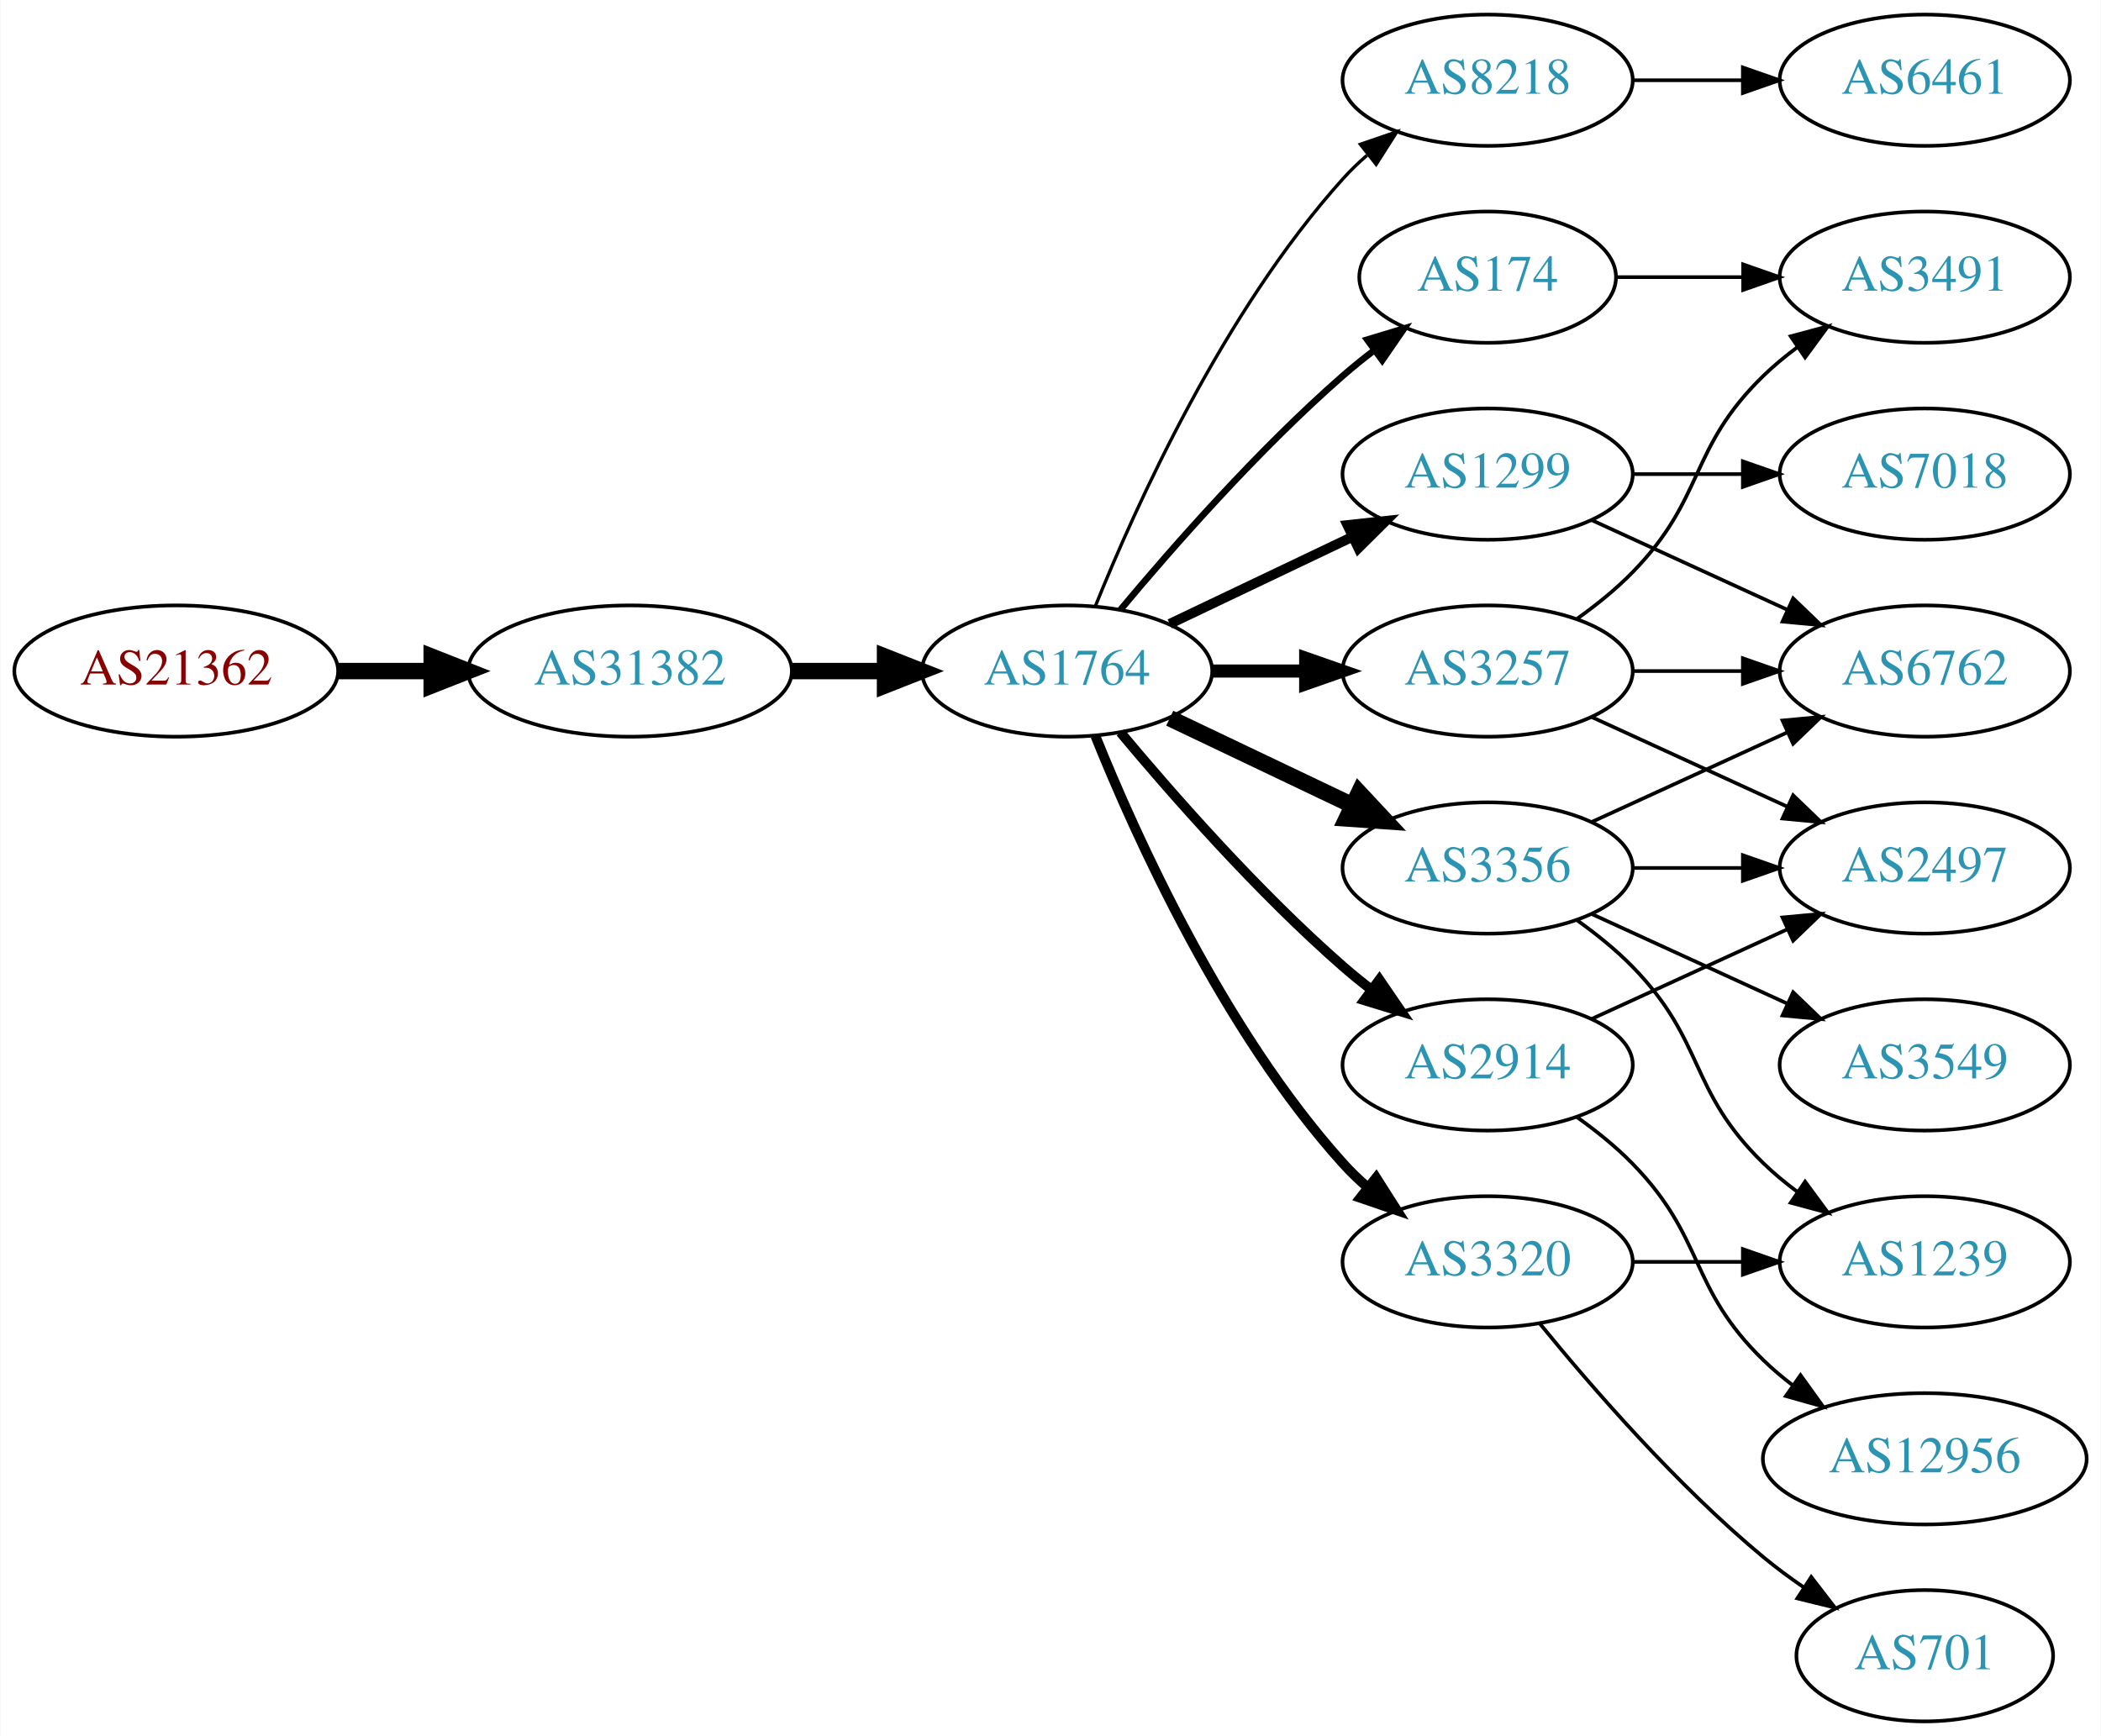
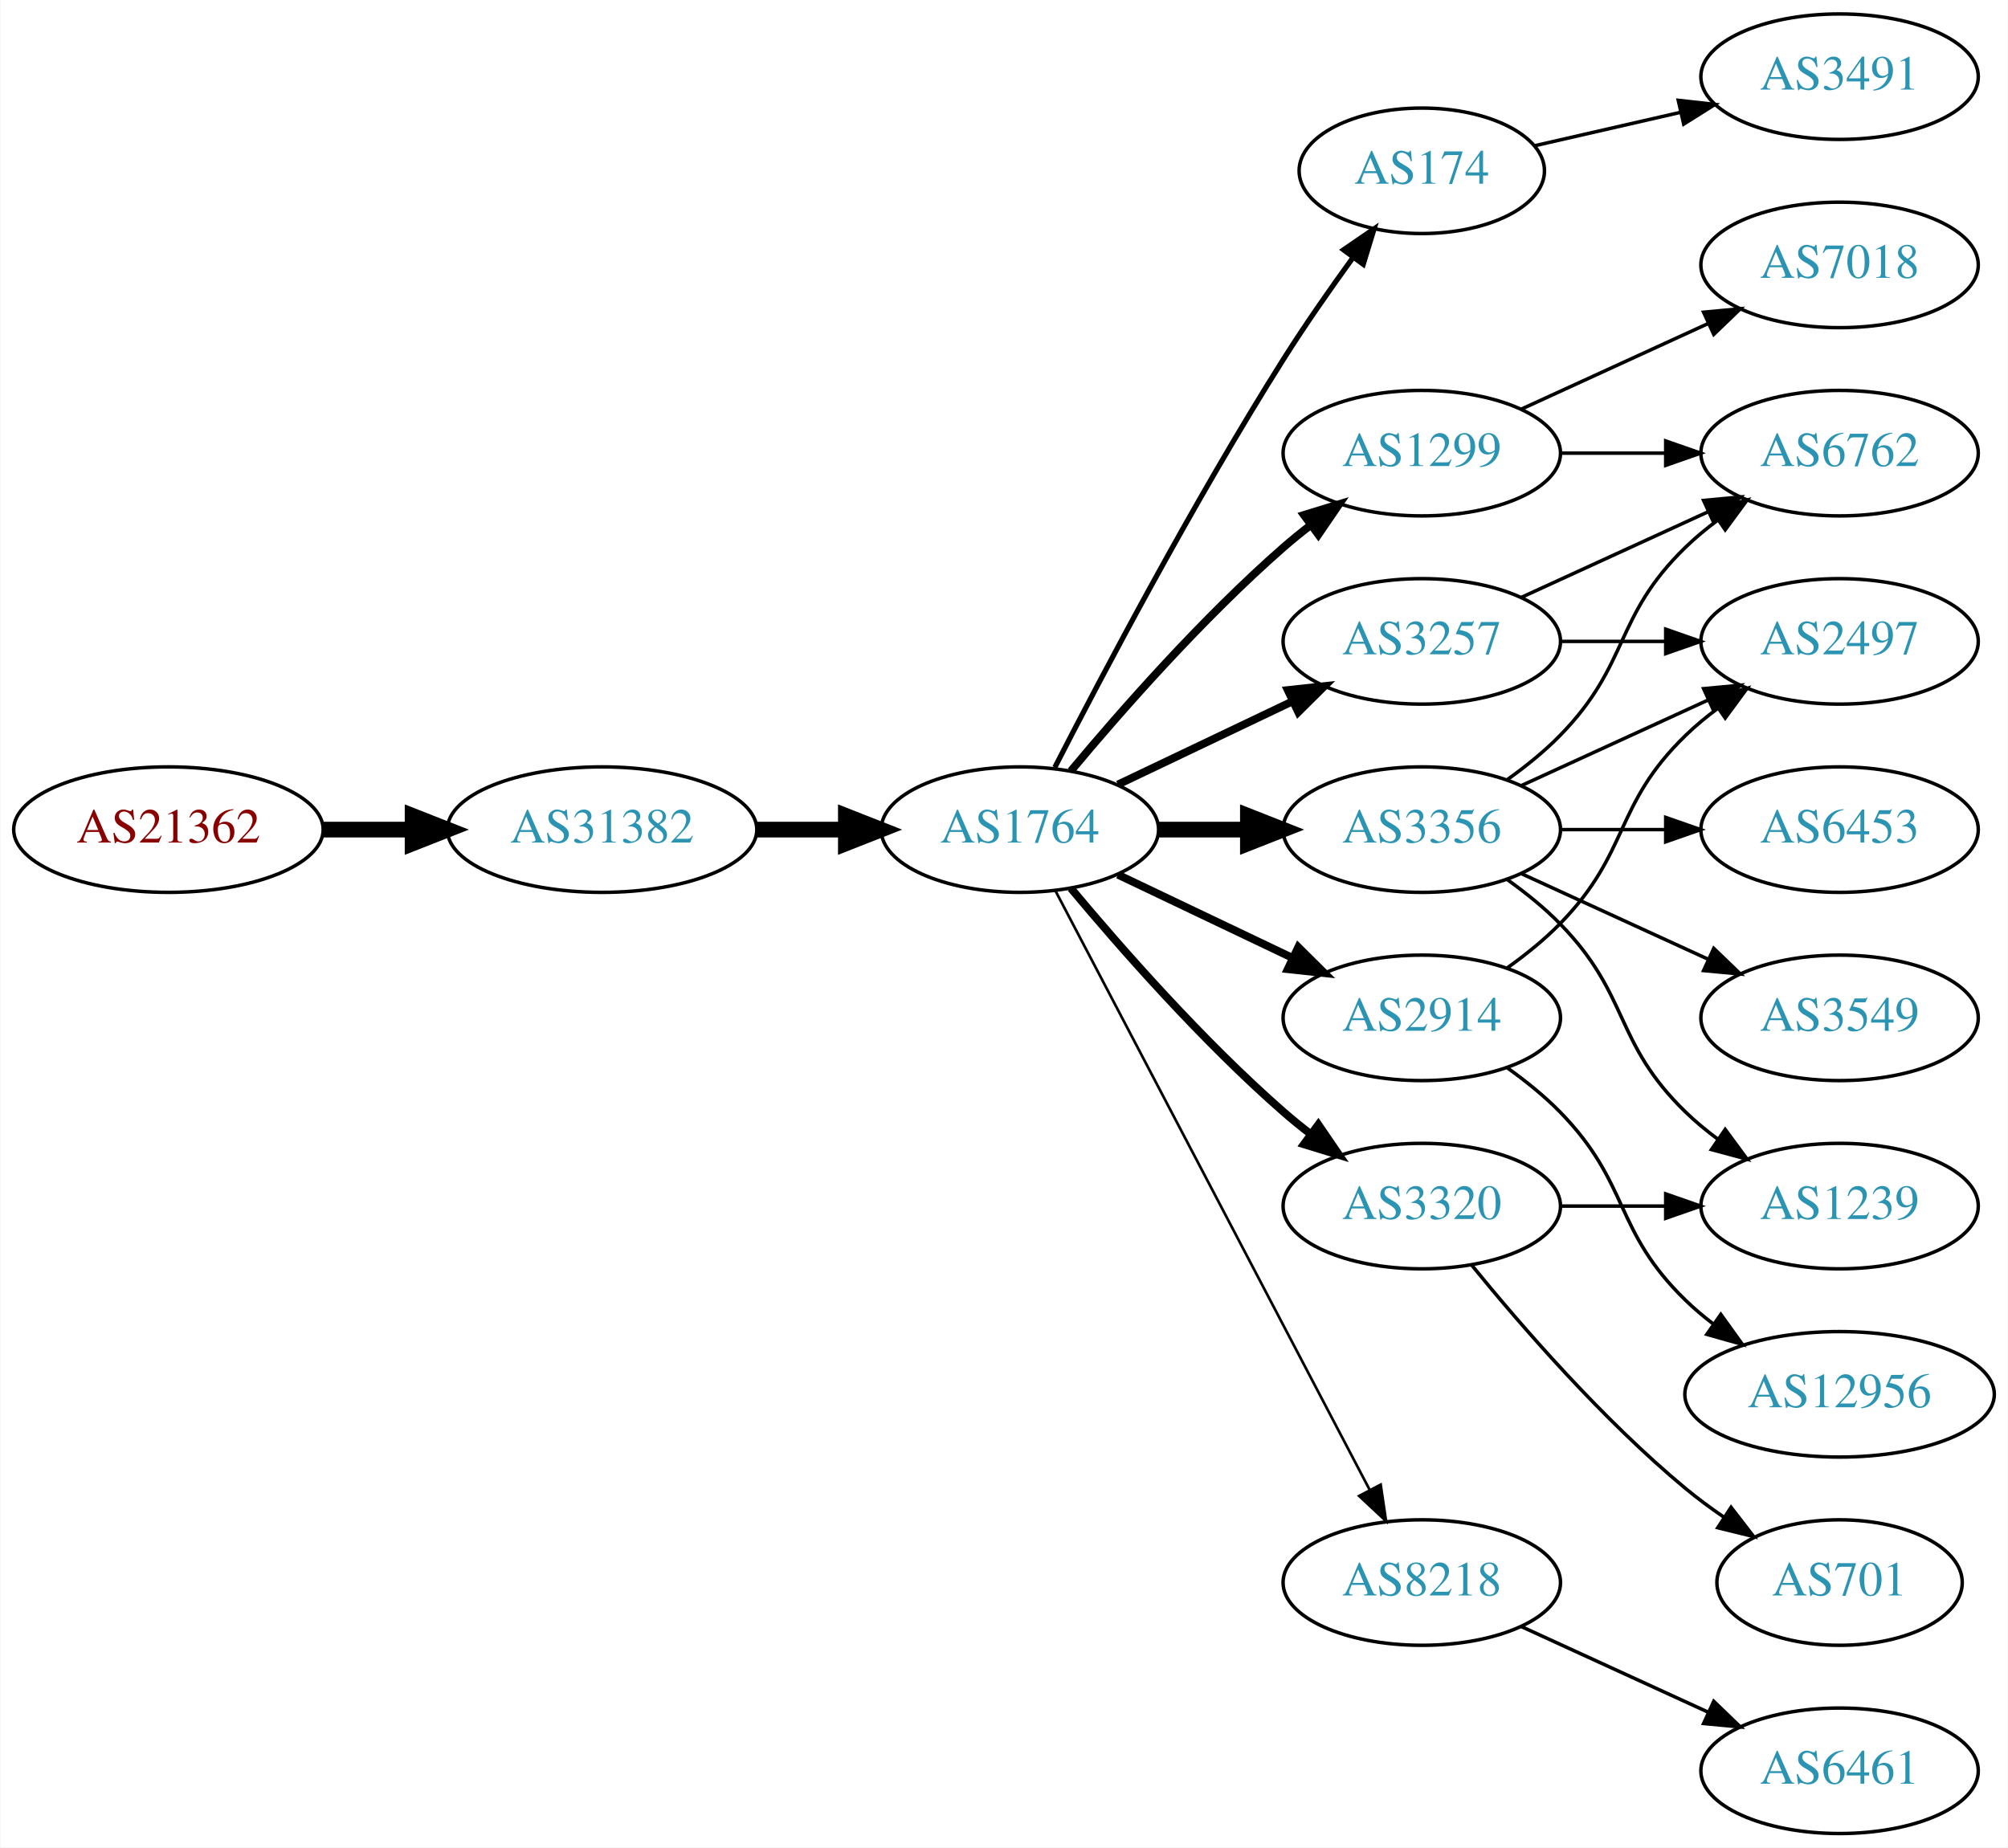
- <svg xmlns="http://www.w3.org/2000/svg" xmlns:xlink="http://www.w3.org/1999/xlink" width="576pt" height="476pt" viewBox="0.00 0.00 575.76 476.00">
-   <g id="graph0" class="graph" transform="scale(1 1) rotate(0) translate(4 472)">
-     <polygon fill="white" stroke="none" points="-4,4 -4,-472 571.762,-472 571.762,4 -4,4" />
+ <svg xmlns="http://www.w3.org/2000/svg" xmlns:xlink="http://www.w3.org/1999/xlink" width="576pt" height="530pt" viewBox="0.00 0.00 575.76 530.00">
+   <g id="graph0" class="graph" transform="scale(1 1) rotate(0) translate(4 526)">
+     <polygon fill="white" stroke="none" points="-4,4 -4,-526 571.762,-526 571.762,4 -4,4" />
    <g id="node1" class="node">
      <g id="a_node1">
        <a xlink:href="/asn/21362" xlink:title="AS21362 ~ Kapsch BusinessCom AG [AT]">
          <ellipse fill="#ffffff" stroke="black" cx="44.196" cy="-288" rx="44.393" ry="18" />
          <text text-anchor="middle" x="44.196" y="-284.3" font-family="Times,serif" font-size="14.00" fill="#880000">AS21362</text>
        </a>
      </g>
    </g>
    <g id="node2" class="node">
      <g id="a_node2">
        <a xlink:href="/asn/31382" xlink:title="AS31382 ~ Kapsch BusinessCom AG [AT]">
          <ellipse fill="#ffffff" stroke="black" cx="168.588" cy="-288" rx="44.393" ry="18" />
          <text text-anchor="middle" x="168.588" y="-284.3" font-family="Times,serif" font-size="14.00" fill="#2c94b3">AS31382</text>
        </a>
      </g>
    </g>
    <g id="edge1" class="edge">
      <path fill="none" stroke="black" stroke-width="4.5" d="M88.692,-288C96.898,-288 105.569,-288 114.041,-288" />
      <polygon fill="black" stroke="black" stroke-width="4.5" points="114.233,-291.938 124.233,-288 114.233,-284.063 114.233,-291.938" />
    </g>
    <g id="node3" class="node">
      <g id="a_node3">
        <a xlink:href="/asn/1764" xlink:title="AS1764 ~ NEXTLAYER-AS [AT]">
          <ellipse fill="#ffffff" stroke="black" cx="288.431" cy="-288" rx="39.794" ry="18" />
          <text text-anchor="middle" x="288.431" y="-284.3" font-family="Times,serif" font-size="14.00" fill="#2c94b3">AS1764</text>
        </a>
      </g>
    </g>
    <g id="edge2" class="edge">
      <path fill="none" stroke="black" stroke-width="4.5" d="M212.799,-288C221.112,-288 229.875,-288 238.357,-288" />
      <polygon fill="black" stroke="black" stroke-width="4.5" points="238.516,-291.938 248.516,-288 238.516,-284.063 238.516,-291.938" />
    </g>
    <g id="node4" class="node">
      <g id="a_node4">
-         <a xlink:href="/asn/8218" xlink:title="AS8218 ~ legacy Neotelecoms [FR]">
-           <ellipse fill="#ffffff" stroke="black" cx="403.724" cy="-450" rx="39.794" ry="18" />
-           <text text-anchor="middle" x="403.724" y="-446.3" font-family="Times,serif" font-size="14.00" fill="#2c94b3">AS8218</text>
+         <a xlink:href="/asn/174" xlink:title="AS174 ~ Cogent Communications [US]">
+           <ellipse fill="#ffffff" stroke="black" cx="403.724" cy="-477" rx="35.194" ry="18" />
+           <text text-anchor="middle" x="403.724" y="-473.3" font-family="Times,serif" font-size="14.00" fill="#2c94b3">AS174</text>
        </a>
      </g>
    </g>
    <g id="edge3" class="edge">
-       <path fill="none" stroke="black" stroke-width="0.9" d="M296.179,-305.787C307.23,-333.243 331.283,-386.578 364.077,-423 366.08,-425.224 368.298,-427.363 370.631,-429.397" />
-       <polygon fill="black" stroke="black" stroke-width="0.9" points="368.829,-432.433 378.85,-435.873 373.161,-426.935 368.829,-432.433" />
+       <path fill="none" stroke="black" stroke-width="1.5" d="M298.457,-305.852C311.893,-332.055 338.342,-382.237 364.077,-423 370.234,-432.751 377.479,-443.127 384.023,-452.15" />
+       <polygon fill="black" stroke="black" stroke-width="1.5" points="381.284,-454.333 390.024,-460.322 386.927,-450.19 381.284,-454.333" />
    </g>
    <g id="node5" class="node">
      <g id="a_node5">
-         <a xlink:href="/asn/174" xlink:title="AS174 ~ Cogent Communications [US]">
-           <ellipse fill="#ffffff" stroke="black" cx="403.724" cy="-396" rx="35.194" ry="18" />
-           <text text-anchor="middle" x="403.724" y="-392.3" font-family="Times,serif" font-size="14.00" fill="#2c94b3">AS174</text>
+         <a xlink:href="/asn/1299" xlink:title="AS1299 ~ Telia Carrier [EU]">
+           <ellipse fill="#ffffff" stroke="black" cx="403.724" cy="-396" rx="39.794" ry="18" />
+           <text text-anchor="middle" x="403.724" y="-392.3" font-family="Times,serif" font-size="14.00" fill="#2c94b3">AS1299</text>
        </a>
      </g>
    </g>
    <g id="edge4" class="edge">
-       <path fill="none" stroke="black" stroke-width="1.8" d="M303.061,-304.817C317.343,-321.929 340.89,-348.745 364.077,-369 366.747,-371.332 369.62,-373.648 372.55,-375.886" />
-       <polygon fill="black" stroke="black" stroke-width="1.8" points="370.701,-378.87 380.841,-381.939 374.828,-373.216 370.701,-378.87" />
+       <path fill="none" stroke="black" stroke-width="2.25" d="M303.061,-304.817C317.343,-321.929 340.89,-348.745 364.077,-369 366.543,-371.154 369.182,-373.294 371.879,-375.372" />
+       <polygon fill="black" stroke="black" stroke-width="2.25" points="369.904,-378.264 380.033,-381.37 374.052,-372.625 369.904,-378.264" />
    </g>
    <g id="node6" class="node">
      <g id="a_node6">
        <a xlink:href="/asn/3257" xlink:title="AS3257 ~ GTT [DE]">
-           <ellipse fill="#ffffff" stroke="black" cx="403.724" cy="-288" rx="39.794" ry="18" />
-           <text text-anchor="middle" x="403.724" y="-284.3" font-family="Times,serif" font-size="14.00" fill="#2c94b3">AS3257</text>
+           <ellipse fill="#ffffff" stroke="black" cx="403.724" cy="-342" rx="39.794" ry="18" />
+           <text text-anchor="middle" x="403.724" y="-338.3" font-family="Times,serif" font-size="14.00" fill="#2c94b3">AS3257</text>
        </a>
      </g>
    </g>
    <g id="edge5" class="edge">
-       <path fill="none" stroke="black" stroke-width="3.6" d="M328.103,-288C336.306,-288 345.07,-288 353.602,-288" />
-       <polygon fill="black" stroke="black" stroke-width="3.6" points="353.841,-291.5 363.841,-288 353.841,-284.5 353.841,-291.5" />
+       <path fill="none" stroke="black" stroke-width="2.25" d="M316.567,-300.934C331.561,-308.081 350.382,-317.052 366.605,-324.785" />
+       <polygon fill="black" stroke="black" stroke-width="2.25" points="365.276,-328.028 375.809,-329.171 368.288,-321.709 365.276,-328.028" />
    </g>
    <g id="node7" class="node">
      <g id="a_node7">
-         <a xlink:href="/asn/3356" xlink:title="AS3356 ~ Level 3 Parent, LLC [US]">
-           <ellipse fill="#ffffff" stroke="black" cx="403.724" cy="-234" rx="39.794" ry="18" />
-           <text text-anchor="middle" x="403.724" y="-230.3" font-family="Times,serif" font-size="14.00" fill="#2c94b3">AS3356</text>
+         <a xlink:href="/asn/8218" xlink:title="AS8218 ~ legacy Neotelecoms [FR]">
+           <ellipse fill="#ffffff" stroke="black" cx="403.724" cy="-72" rx="39.794" ry="18" />
+           <text text-anchor="middle" x="403.724" y="-68.3" font-family="Times,serif" font-size="14.00" fill="#2c94b3">AS8218</text>
        </a>
      </g>
    </g>
    <g id="edge6" class="edge">
-       <path fill="none" stroke="black" stroke-width="4.5" d="M316.567,-275.066C331.561,-267.919 350.382,-258.948 366.605,-251.215" />
-       <polygon fill="black" stroke="black" stroke-width="4.5" points="368.476,-254.686 375.809,-246.829 365.087,-247.577 368.476,-254.686" />
+       <path fill="none" stroke="black" stroke-width="0.75" d="M298.702,-270.324C318.544,-232.495 365.221,-143.501 388.708,-98.722" />
+       <polygon fill="black" stroke="black" stroke-width="0.75" points="391.938,-100.099 393.483,-89.618 385.739,-96.848 391.938,-100.099" />
    </g>
    <g id="node8" class="node">
      <g id="a_node8">
-         <a xlink:href="/asn/3320" xlink:title="AS3320 ~ DTAG [DE]">
-           <ellipse fill="#ffffff" stroke="black" cx="403.724" cy="-126" rx="39.794" ry="18" />
-           <text text-anchor="middle" x="403.724" y="-122.3" font-family="Times,serif" font-size="14.00" fill="#2c94b3">AS3320</text>
+         <a xlink:href="/asn/3356" xlink:title="AS3356 ~ Level 3 Parent, LLC [US]">
+           <ellipse fill="#ffffff" stroke="black" cx="403.724" cy="-288" rx="39.794" ry="18" />
+           <text text-anchor="middle" x="403.724" y="-284.3" font-family="Times,serif" font-size="14.00" fill="#2c94b3">AS3356</text>
        </a>
      </g>
    </g>
    <g id="edge7" class="edge">
-       <path fill="none" stroke="black" stroke-width="2.7" d="M296.179,-270.213C307.23,-242.757 331.283,-189.422 364.077,-153 366.08,-150.776 368.298,-148.637 370.631,-146.603" />
-       <polygon fill="black" stroke="black" stroke-width="2.7" points="373.161,-149.065 378.85,-140.127 368.829,-143.567 373.161,-149.065" />
+       <path fill="none" stroke="black" stroke-width="4.5" d="M328.103,-288C336.306,-288 345.07,-288 353.602,-288" />
+       <polygon fill="black" stroke="black" stroke-width="4.5" points="353.841,-291.938 363.841,-288 353.841,-284.063 353.841,-291.938" />
    </g>
    <g id="node9" class="node">
      <g id="a_node9">
-         <a xlink:href="/asn/2914" xlink:title="AS2914 ~ NTT America, Inc. [US]">
+         <a xlink:href="/asn/3320" xlink:title="AS3320 ~ DTAG [DE]">
          <ellipse fill="#ffffff" stroke="black" cx="403.724" cy="-180" rx="39.794" ry="18" />
-           <text text-anchor="middle" x="403.724" y="-176.3" font-family="Times,serif" font-size="14.00" fill="#2c94b3">AS2914</text>
+           <text text-anchor="middle" x="403.724" y="-176.3" font-family="Times,serif" font-size="14.00" fill="#2c94b3">AS3320</text>
        </a>
      </g>
    </g>
    <g id="edge8" class="edge">
-       <path fill="none" stroke="black" stroke-width="2.7" d="M303.061,-271.183C317.343,-254.071 340.89,-227.255 364.077,-207 366.543,-204.846 369.182,-202.706 371.879,-200.628" />
-       <polygon fill="black" stroke="black" stroke-width="2.7" points="374.052,-203.375 380.033,-194.63 369.904,-197.736 374.052,-203.375" />
+       <path fill="none" stroke="black" stroke-width="2.25" d="M303.061,-271.183C317.343,-254.071 340.89,-227.255 364.077,-207 366.543,-204.846 369.182,-202.706 371.879,-200.628" />
+       <polygon fill="black" stroke="black" stroke-width="2.25" points="374.052,-203.375 380.033,-194.63 369.904,-197.736 374.052,-203.375" />
    </g>
    <g id="node10" class="node">
      <g id="a_node10">
-         <a xlink:href="/asn/1299" xlink:title="AS1299 ~ Telia Carrier [EU]">
-           <ellipse fill="#ffffff" stroke="black" cx="403.724" cy="-342" rx="39.794" ry="18" />
-           <text text-anchor="middle" x="403.724" y="-338.3" font-family="Times,serif" font-size="14.00" fill="#2c94b3">AS1299</text>
+         <a xlink:href="/asn/2914" xlink:title="AS2914 ~ NTT America, Inc. [US]">
+           <ellipse fill="#ffffff" stroke="black" cx="403.724" cy="-234" rx="39.794" ry="18" />
+           <text text-anchor="middle" x="403.724" y="-230.3" font-family="Times,serif" font-size="14.00" fill="#2c94b3">AS2914</text>
        </a>
      </g>
    </g>
    <g id="edge9" class="edge">
-       <path fill="none" stroke="black" stroke-width="2.7" d="M316.567,-300.934C331.561,-308.081 350.382,-317.052 366.605,-324.785" />
-       <polygon fill="black" stroke="black" stroke-width="2.7" points="365.276,-328.028 375.809,-329.171 368.288,-321.709 365.276,-328.028" />
+       <path fill="none" stroke="black" stroke-width="2.25" d="M316.567,-275.066C331.561,-267.919 350.382,-258.948 366.605,-251.215" />
+       <polygon fill="black" stroke="black" stroke-width="2.25" points="368.288,-254.291 375.809,-246.829 365.276,-247.972 368.288,-254.291" />
+     </g>
+     <g id="node19" class="node">
+       <g id="a_node19">
+         <a xlink:href="/asn/3491" xlink:title="AS3491 ~ PCCW Global, Inc. [US]">
+           <ellipse fill="#ffffff" stroke="black" cx="523.566" cy="-504" rx="39.794" ry="18" />
+           <text text-anchor="middle" x="523.566" y="-500.3" font-family="Times,serif" font-size="14.00" fill="#2c94b3">AS3491</text>
+         </a>
+       </g>
+     </g>
+     <g id="edge22" class="edge">
+       <path fill="none" stroke="black" d="M435.994,-484.165C448.833,-487.106 463.938,-490.567 477.905,-493.767" />
+       <polygon fill="black" stroke="black" points="477.297,-497.219 487.826,-496.04 478.86,-490.395 477.297,-497.219" />
    </g>
    <g id="node11" class="node">
      <g id="a_node11">
-         <a xlink:href="/asn/6461" xlink:title="AS6461 ~ Zayo Bandwidth [US]">
+         <a xlink:href="/asn/6762" xlink:title="AS6762 ~ TELECOM ITALIA SPARKLE S.p.A. [IT]">
+           <ellipse fill="#ffffff" stroke="black" cx="523.566" cy="-396" rx="39.794" ry="18" />
+           <text text-anchor="middle" x="523.566" y="-392.3" font-family="Times,serif" font-size="14.00" fill="#2c94b3">AS6762</text>
+         </a>
+       </g>
+     </g>
+     <g id="edge19" class="edge">
+       <path fill="none" stroke="black" d="M443.636,-396C453.19,-396 463.539,-396 473.502,-396" />
+       <polygon fill="black" stroke="black" points="473.695,-399.5 483.695,-396 473.694,-392.5 473.695,-399.5" />
+     </g>
+     <g id="node17" class="node">
+       <g id="a_node17">
+         <a xlink:href="/asn/7018" xlink:title="AS7018 ~ AT&amp;T Services, Inc. [US]">
          <ellipse fill="#ffffff" stroke="black" cx="523.566" cy="-450" rx="39.794" ry="18" />
-           <text text-anchor="middle" x="523.566" y="-446.3" font-family="Times,serif" font-size="14.00" fill="#2c94b3">AS6461</text>
-         </a>
-       </g>
+           <text text-anchor="middle" x="523.566" y="-446.3" font-family="Times,serif" font-size="14.00" fill="#2c94b3">AS7018</text>
+         </a>
+       </g>
+     </g>
+     <g id="edge18" class="edge">
+       <path fill="none" stroke="black" d="M432.353,-408.661C448.31,-415.973 468.58,-425.261 485.863,-433.181" />
+       <polygon fill="black" stroke="black" points="484.562,-436.435 495.111,-437.419 487.478,-430.071 484.562,-436.435" />
    </g>
    <g id="edge10" class="edge">
-       <path fill="none" stroke="black" d="M443.636,-450C453.19,-450 463.539,-450 473.502,-450" />
-       <polygon fill="black" stroke="black" points="473.695,-453.5 483.695,-450 473.694,-446.5 473.695,-453.5" />
+       <path fill="none" stroke="black" d="M432.353,-354.661C448.31,-361.973 468.58,-371.261 485.863,-379.181" />
+       <polygon fill="black" stroke="black" points="484.562,-382.435 495.111,-383.419 487.478,-376.071 484.562,-382.435" />
+     </g>
+     <g id="node12" class="node">
+       <g id="a_node12">
+         <a xlink:href="/asn/2497" xlink:title="AS2497 ~ Internet Initiative Japan Inc. [JP]">
+           <ellipse fill="#ffffff" stroke="black" cx="523.566" cy="-342" rx="39.794" ry="18" />
+           <text text-anchor="middle" x="523.566" y="-338.3" font-family="Times,serif" font-size="14.00" fill="#2c94b3">AS2497</text>
+         </a>
+       </g>
+     </g>
+     <g id="edge11" class="edge">
+       <path fill="none" stroke="black" d="M443.636,-342C453.19,-342 463.539,-342 473.502,-342" />
+       <polygon fill="black" stroke="black" points="473.695,-345.5 483.695,-342 473.694,-338.5 473.695,-345.5" />
    </g>
    <g id="node13" class="node">
      <g id="a_node13">
-         <a xlink:href="/asn/3491" xlink:title="AS3491 ~ PCCW Global, Inc. [US]">
-           <ellipse fill="#ffffff" stroke="black" cx="523.566" cy="-396" rx="39.794" ry="18" />
-           <text text-anchor="middle" x="523.566" y="-392.3" font-family="Times,serif" font-size="14.00" fill="#2c94b3">AS3491</text>
-         </a>
-       </g>
+         <a xlink:href="/asn/6461" xlink:title="AS6461 ~ Zayo Bandwidth [US]">
+           <ellipse fill="#ffffff" stroke="black" cx="523.566" cy="-18" rx="39.794" ry="18" />
+           <text text-anchor="middle" x="523.566" y="-14.3" font-family="Times,serif" font-size="14.00" fill="#2c94b3">AS6461</text>
+         </a>
+       </g>
+     </g>
+     <g id="edge12" class="edge">
+       <path fill="none" stroke="black" d="M432.353,-59.339C448.31,-52.027 468.58,-42.739 485.863,-34.819" />
+       <polygon fill="black" stroke="black" points="487.478,-37.929 495.111,-30.581 484.562,-31.565 487.478,-37.929" />
    </g>
    <g id="edge14" class="edge">
-       <path fill="none" stroke="black" d="M439.125,-396C449.949,-396 462.117,-396 473.744,-396" />
-       <polygon fill="black" stroke="black" points="473.775,-399.5 483.775,-396 473.775,-392.5 473.775,-399.5" />
-     </g>
-     <g id="node12" class="node">
-       <g id="a_node12">
-         <a xlink:href="/asn/6762" xlink:title="AS6762 ~ TELECOM ITALIA SPARKLE S.p.A. [IT]">
-           <ellipse fill="#ffffff" stroke="black" cx="523.566" cy="-288" rx="39.794" ry="18" />
-           <text text-anchor="middle" x="523.566" y="-284.3" font-family="Times,serif" font-size="14.00" fill="#2c94b3">AS6762</text>
-         </a>
-       </g>
-     </g>
-     <g id="edge11" class="edge">
-       <path fill="none" stroke="black" d="M443.636,-288C453.19,-288 463.539,-288 473.502,-288" />
-       <polygon fill="black" stroke="black" points="473.695,-291.5 483.695,-288 473.694,-284.5 473.695,-291.5" />
-     </g>
-     <g id="edge12" class="edge">
      <path fill="none" stroke="black" d="M428.318,-302.389C433.574,-306.148 438.906,-310.437 443.37,-315 463.543,-335.617 458.677,-348.906 479.37,-369 482.215,-371.763 485.389,-374.386 488.689,-376.834" />
      <polygon fill="black" stroke="black" points="486.806,-379.786 497.037,-382.538 490.755,-374.006 486.806,-379.786" />
    </g>
+     <g id="edge16" class="edge">
+       <path fill="none" stroke="black" d="M432.353,-300.661C448.31,-307.973 468.58,-317.261 485.863,-325.181" />
+       <polygon fill="black" stroke="black" points="484.562,-328.435 495.111,-329.419 487.478,-322.071 484.562,-328.435" />
+     </g>
    <g id="node14" class="node">
      <g id="a_node14">
-         <a xlink:href="/asn/2497" xlink:title="AS2497 ~ Internet Initiative Japan Inc. [JP]">
+         <a xlink:href="/asn/3549" xlink:title="AS3549 ~ Level 3 Parent, LLC [US]">
          <ellipse fill="#ffffff" stroke="black" cx="523.566" cy="-234" rx="39.794" ry="18" />
-           <text text-anchor="middle" x="523.566" y="-230.3" font-family="Times,serif" font-size="14.00" fill="#2c94b3">AS2497</text>
+           <text text-anchor="middle" x="523.566" y="-230.3" font-family="Times,serif" font-size="14.00" fill="#2c94b3">AS3549</text>
        </a>
      </g>
    </g>
    <g id="edge13" class="edge">
      <path fill="none" stroke="black" d="M432.353,-275.339C448.31,-268.027 468.58,-258.739 485.863,-250.819" />
      <polygon fill="black" stroke="black" points="487.478,-253.929 495.111,-246.581 484.562,-247.565 487.478,-253.929" />
    </g>
-     <g id="edge16" class="edge">
-       <path fill="none" stroke="black" d="M432.353,-246.661C448.31,-253.973 468.58,-263.261 485.863,-271.181" />
-       <polygon fill="black" stroke="black" points="484.562,-274.435 495.111,-275.419 487.478,-268.071 484.562,-274.435" />
-     </g>
-     <g id="edge17" class="edge">
-       <path fill="none" stroke="black" d="M443.636,-234C453.19,-234 463.539,-234 473.502,-234" />
-       <polygon fill="black" stroke="black" points="473.695,-237.5 483.695,-234 473.694,-230.5 473.695,-237.5" />
-     </g>
    <g id="node15" class="node">
      <g id="a_node15">
-         <a xlink:href="/asn/1239" xlink:title="AS1239 ~ Sprint [US]">
-           <ellipse fill="#ffffff" stroke="black" cx="523.566" cy="-126" rx="39.794" ry="18" />
-           <text text-anchor="middle" x="523.566" y="-122.3" font-family="Times,serif" font-size="14.00" fill="#2c94b3">AS1239</text>
+         <a xlink:href="/asn/6453" xlink:title="AS6453 ~ TATA COMMUNICATIONS (AMERICA) INC [US]">
+           <ellipse fill="#ffffff" stroke="black" cx="523.566" cy="-288" rx="39.794" ry="18" />
+           <text text-anchor="middle" x="523.566" y="-284.3" font-family="Times,serif" font-size="14.00" fill="#2c94b3">AS6453</text>
        </a>
      </g>
    </g>
    <g id="edge15" class="edge">
-       <path fill="none" stroke="black" d="M428.318,-219.611C433.574,-215.852 438.906,-211.563 443.37,-207 463.543,-186.383 458.677,-173.094 479.37,-153 482.215,-150.237 485.389,-147.614 488.689,-145.166" />
-       <polygon fill="black" stroke="black" points="490.755,-147.994 497.037,-139.462 486.806,-142.214 490.755,-147.994" />
+       <path fill="none" stroke="black" d="M443.636,-288C453.19,-288 463.539,-288 473.502,-288" />
+       <polygon fill="black" stroke="black" points="473.695,-291.5 483.695,-288 473.694,-284.5 473.695,-291.5" />
    </g>
    <g id="node16" class="node">
      <g id="a_node16">
-         <a xlink:href="/asn/3549" xlink:title="AS3549 ~ Level 3 Parent, LLC [US]">
+         <a xlink:href="/asn/1239" xlink:title="AS1239 ~ Sprint [US]">
          <ellipse fill="#ffffff" stroke="black" cx="523.566" cy="-180" rx="39.794" ry="18" />
-           <text text-anchor="middle" x="523.566" y="-176.3" font-family="Times,serif" font-size="14.00" fill="#2c94b3">AS3549</text>
-         </a>
-       </g>
-     </g>
-     <g id="edge18" class="edge">
-       <path fill="none" stroke="black" d="M432.353,-221.339C448.31,-214.027 468.58,-204.739 485.863,-196.819" />
-       <polygon fill="black" stroke="black" points="487.478,-199.929 495.111,-192.581 484.562,-193.565 487.478,-199.929" />
-     </g>
-     <g id="edge21" class="edge">
-       <path fill="none" stroke="black" d="M443.636,-126C453.19,-126 463.539,-126 473.502,-126" />
-       <polygon fill="black" stroke="black" points="473.695,-129.5 483.695,-126 473.694,-122.5 473.695,-129.5" />
+           <text text-anchor="middle" x="523.566" y="-176.3" font-family="Times,serif" font-size="14.00" fill="#2c94b3">AS1239</text>
+         </a>
+       </g>
+     </g>
+     <g id="edge17" class="edge">
+       <path fill="none" stroke="black" d="M428.318,-273.611C433.574,-269.852 438.906,-265.563 443.37,-261 463.543,-240.383 458.677,-227.094 479.37,-207 482.215,-204.237 485.389,-201.614 488.689,-199.166" />
+       <polygon fill="black" stroke="black" points="490.755,-201.994 497.037,-193.462 486.806,-196.214 490.755,-201.994" />
+     </g>
+     <g id="edge20" class="edge">
+       <path fill="none" stroke="black" d="M443.636,-180C453.19,-180 463.539,-180 473.502,-180" />
+       <polygon fill="black" stroke="black" points="473.695,-183.5 483.695,-180 473.694,-176.5 473.695,-183.5" />
    </g>
    <g id="node18" class="node">
      <g id="a_node18">
        <a xlink:href="/asn/701" xlink:title="AS701 ~ UUNET [US]">
-           <ellipse fill="#ffffff" stroke="black" cx="523.566" cy="-18" rx="35.194" ry="18" />
-           <text text-anchor="middle" x="523.566" y="-14.3" font-family="Times,serif" font-size="14.00" fill="#2c94b3">AS701</text>
-         </a>
-       </g>
-     </g>
-     <g id="edge22" class="edge">
-       <path fill="none" stroke="black" d="M418.143,-108.935C432.257,-91.625 455.672,-64.655 479.37,-45 482.833,-42.128 486.626,-39.331 490.48,-36.692" />
-       <polygon fill="black" stroke="black" points="492.442,-39.592 498.913,-31.203 488.623,-33.725 492.442,-39.592" />
-     </g>
-     <g id="edge20" class="edge">
-       <path fill="none" stroke="black" d="M432.353,-192.661C448.31,-199.973 468.58,-209.261 485.863,-217.181" />
-       <polygon fill="black" stroke="black" points="484.562,-220.435 495.111,-221.419 487.478,-214.071 484.562,-220.435" />
-     </g>
-     <g id="node17" class="node">
-       <g id="a_node17">
+           <ellipse fill="#ffffff" stroke="black" cx="523.566" cy="-72" rx="35.194" ry="18" />
+           <text text-anchor="middle" x="523.566" y="-68.3" font-family="Times,serif" font-size="14.00" fill="#2c94b3">AS701</text>
+         </a>
+       </g>
+     </g>
+     <g id="edge21" class="edge">
+       <path fill="none" stroke="black" d="M418.143,-162.935C432.257,-145.625 455.672,-118.655 479.37,-99 482.833,-96.128 486.626,-93.331 490.48,-90.692" />
+       <polygon fill="black" stroke="black" points="492.442,-93.592 498.913,-85.203 488.623,-87.725 492.442,-93.592" />
+     </g>
+     <g id="edge24" class="edge">
+       <path fill="none" stroke="black" d="M428.318,-248.389C433.574,-252.148 438.906,-256.437 443.37,-261 463.543,-281.617 458.677,-294.906 479.37,-315 482.215,-317.763 485.389,-320.386 488.689,-322.834" />
+       <polygon fill="black" stroke="black" points="486.806,-325.786 497.037,-328.538 490.755,-320.006 486.806,-325.786" />
+     </g>
+     <g id="node20" class="node">
+       <g id="a_node20">
        <a xlink:href="/asn/12956" xlink:title="AS12956 ~ TELXIUS [ES]">
-           <ellipse fill="#ffffff" stroke="black" cx="523.566" cy="-72" rx="44.393" ry="18" />
-           <text text-anchor="middle" x="523.566" y="-68.3" font-family="Times,serif" font-size="14.00" fill="#2c94b3">AS12956</text>
-         </a>
-       </g>
-     </g>
-     <g id="edge19" class="edge">
-       <path fill="none" stroke="black" d="M428.318,-165.611C433.574,-161.852 438.906,-157.563 443.37,-153 463.543,-132.383 458.677,-119.094 479.37,-99 481.857,-96.586 484.594,-94.278 487.447,-92.1" />
-       <polygon fill="black" stroke="black" points="489.502,-94.934 495.683,-86.329 485.485,-89.202 489.502,-94.934" />
-     </g>
-     <g id="edge24" class="edge">
-       <path fill="none" stroke="black" d="M432.353,-329.339C448.31,-322.027 468.58,-312.739 485.863,-304.819" />
-       <polygon fill="black" stroke="black" points="487.478,-307.929 495.111,-300.581 484.562,-301.565 487.478,-307.929" />
-     </g>
-     <g id="node19" class="node">
-       <g id="a_node19">
-         <a xlink:href="/asn/7018" xlink:title="AS7018 ~ AT&amp;T Services, Inc. [US]">
-           <ellipse fill="#ffffff" stroke="black" cx="523.566" cy="-342" rx="39.794" ry="18" />
-           <text text-anchor="middle" x="523.566" y="-338.3" font-family="Times,serif" font-size="14.00" fill="#2c94b3">AS7018</text>
+           <ellipse fill="#ffffff" stroke="black" cx="523.566" cy="-126" rx="44.393" ry="18" />
+           <text text-anchor="middle" x="523.566" y="-122.3" font-family="Times,serif" font-size="14.00" fill="#2c94b3">AS12956</text>
        </a>
      </g>
    </g>
    <g id="edge23" class="edge">
-       <path fill="none" stroke="black" d="M443.636,-342C453.19,-342 463.539,-342 473.502,-342" />
-       <polygon fill="black" stroke="black" points="473.695,-345.5 483.695,-342 473.694,-338.5 473.695,-345.5" />
+       <path fill="none" stroke="black" d="M428.318,-219.611C433.574,-215.852 438.906,-211.563 443.37,-207 463.543,-186.383 458.677,-173.094 479.37,-153 481.857,-150.586 484.594,-148.278 487.447,-146.1" />
+       <polygon fill="black" stroke="black" points="489.502,-148.934 495.683,-140.329 485.485,-143.202 489.502,-148.934" />
    </g>
  </g>
</svg>
